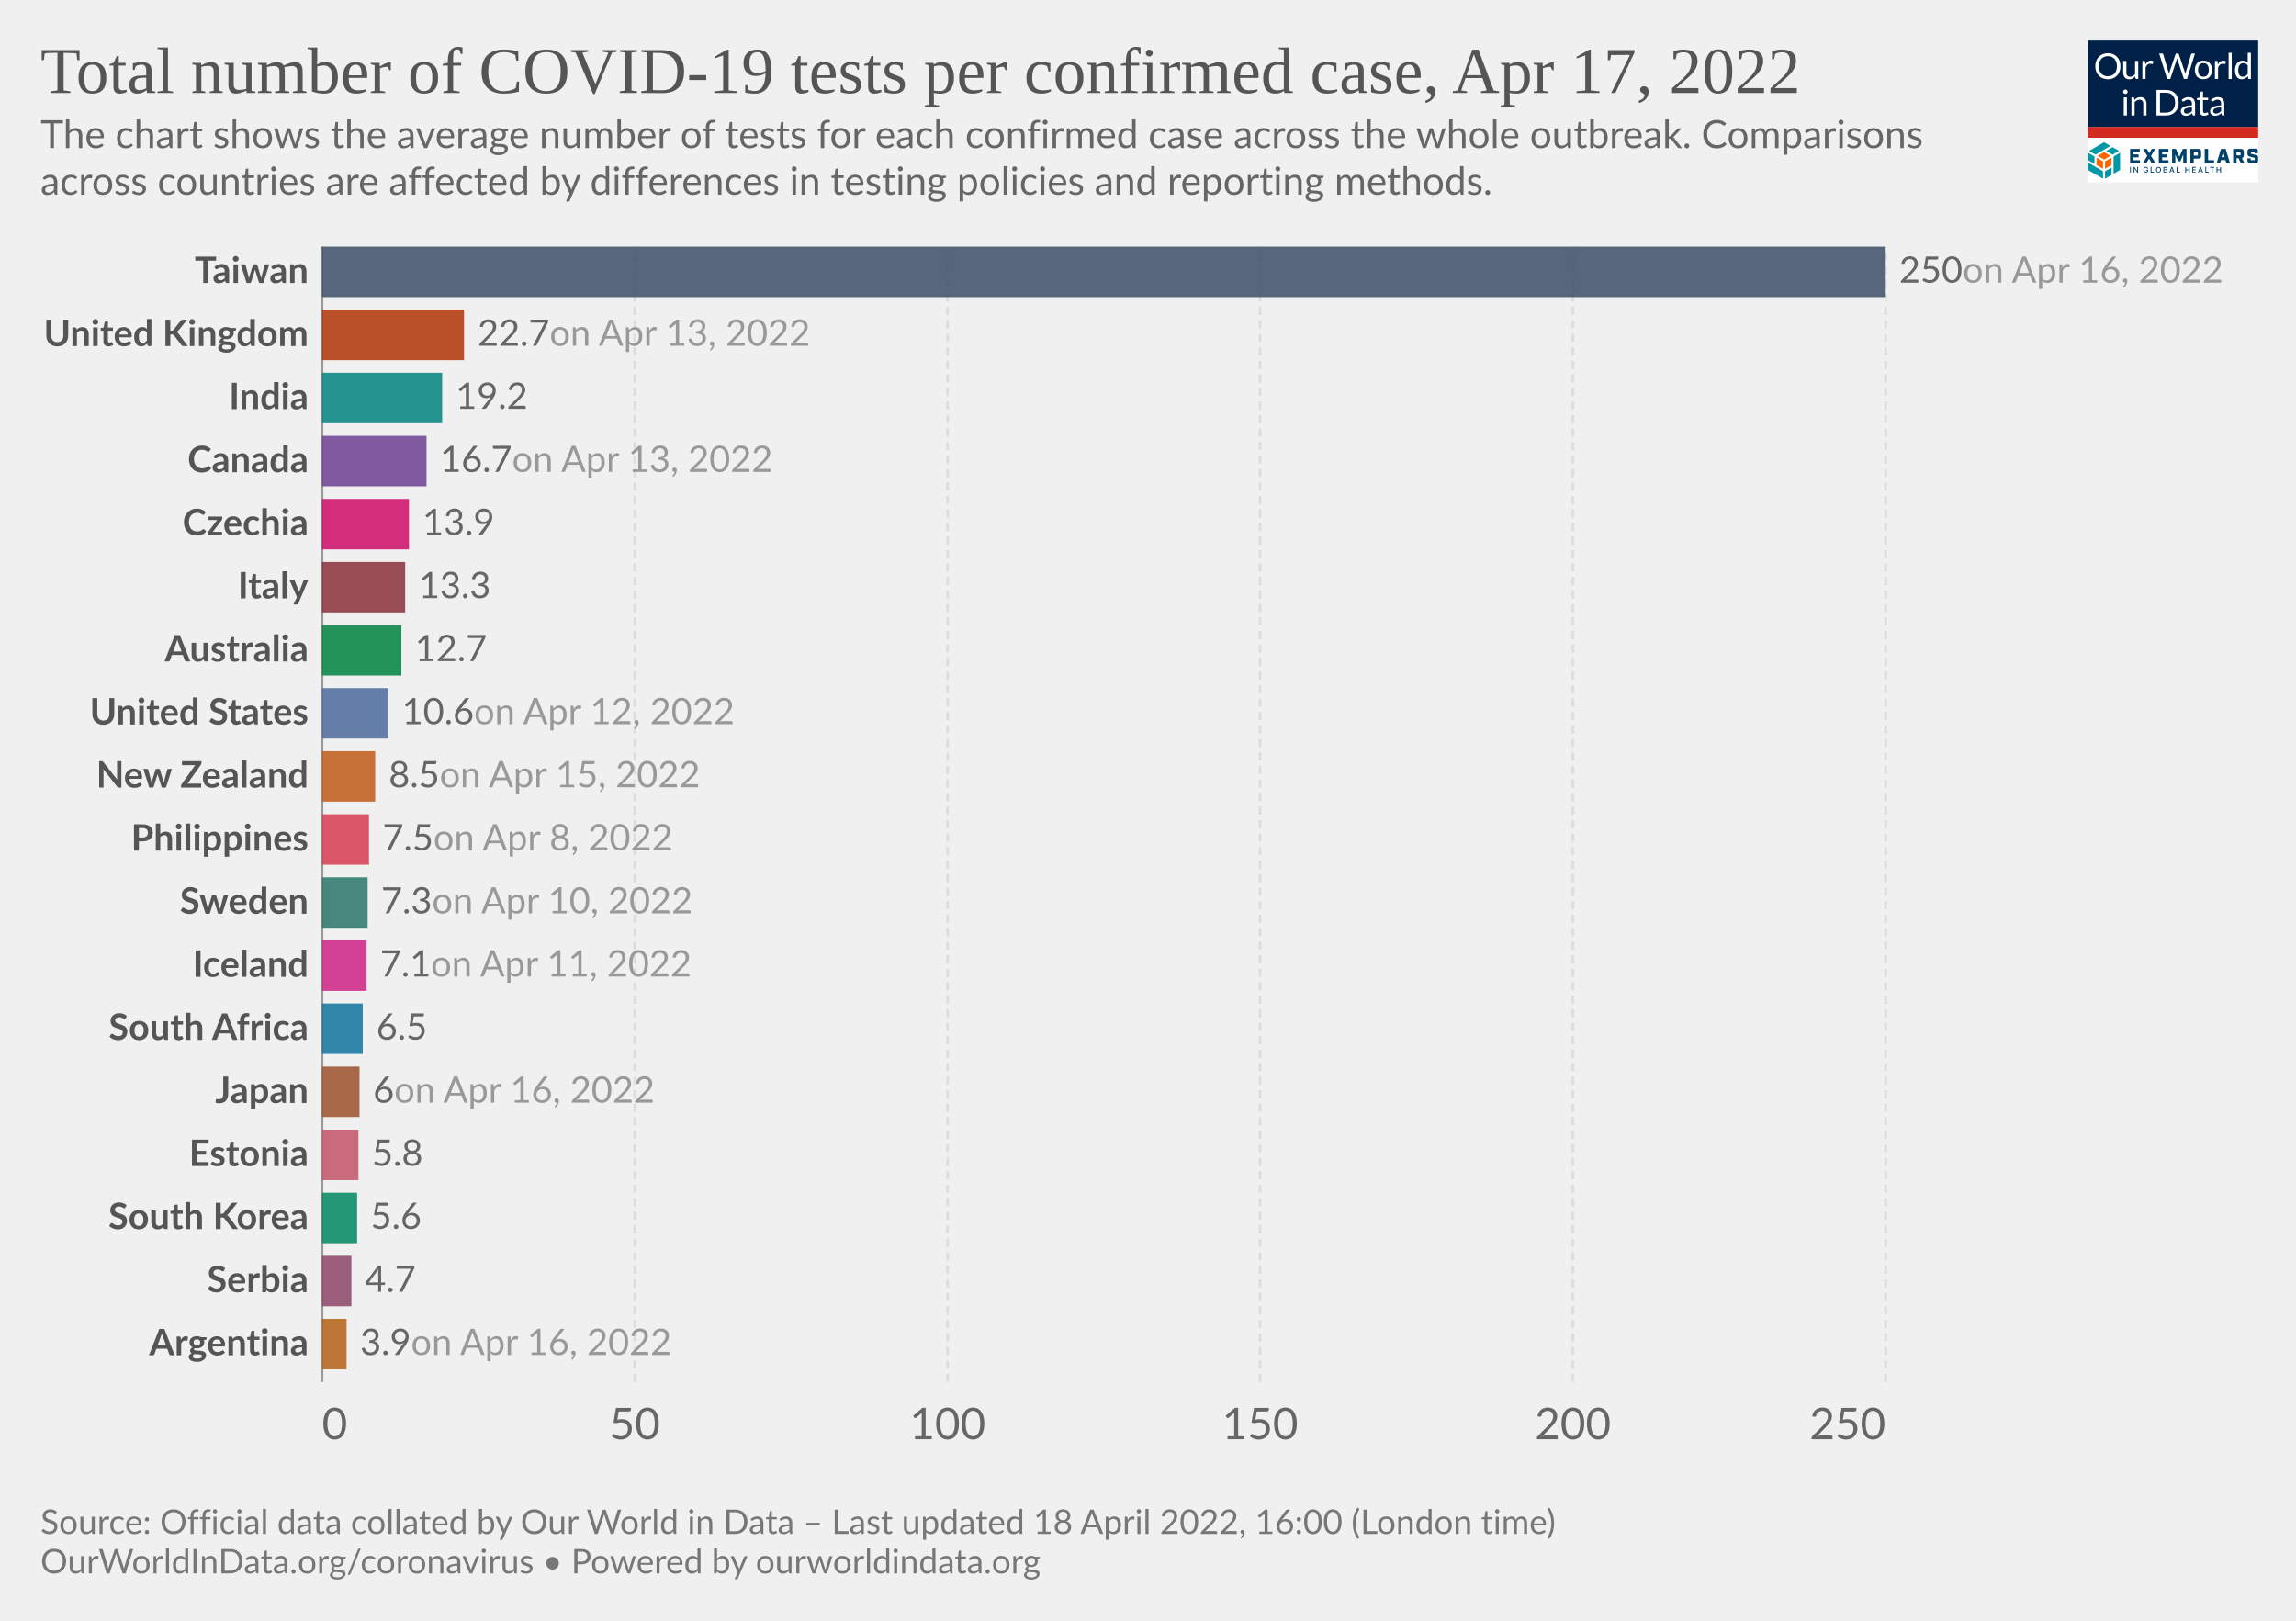
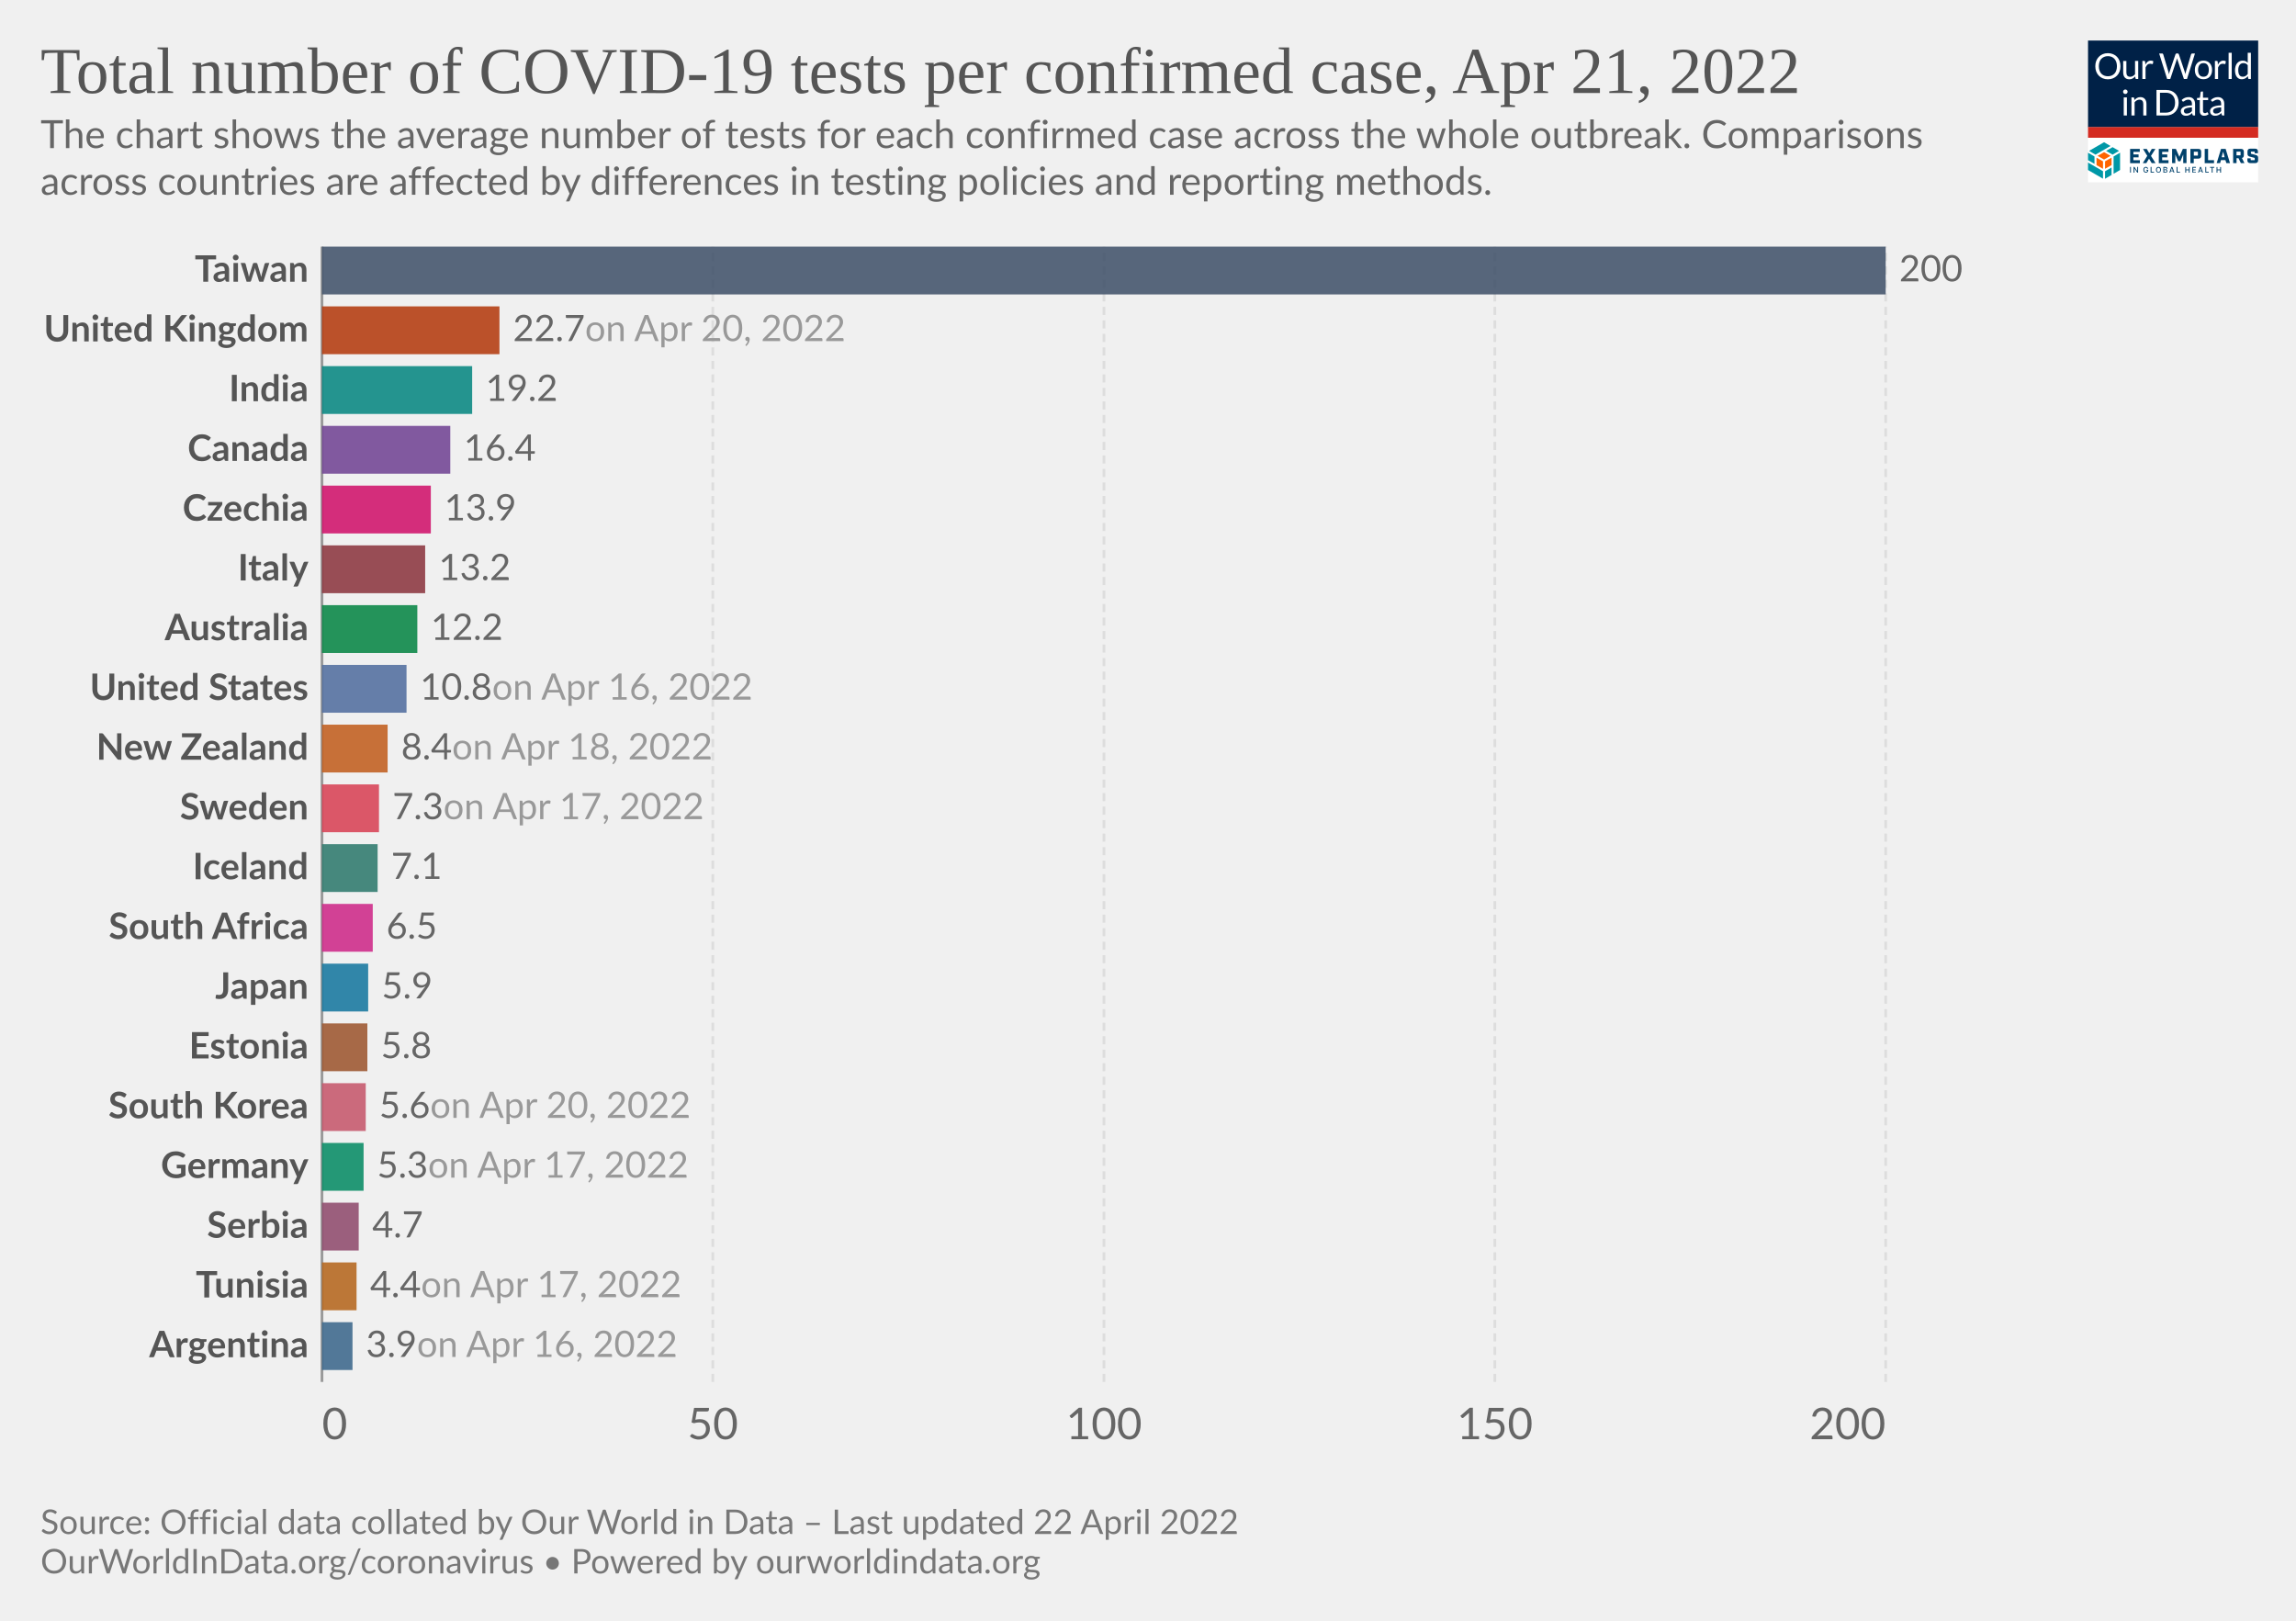
<svg xmlns="http://www.w3.org/2000/svg" version="1.1" style="font-family:Lato,'Helvetica Neue',Helvetica,Arial,sans-serif;font-size:18px;background-color:#fff;text-rendering:geometricPrecision;-webkit-font-smoothing:antialiased" width="850" height="600" viewBox="0 0 850 600">
  <g class="HeaderView">
    <g transform="matrix(.15 0 0 .15 773 15)">
      <svg className="gvLogo" width="420" height="350" viewBox="0 0 420 350" fill="none">
        <g clip-path="url(#a)">
          <path fill="#fff" d="M0 0h420v350H0z" />
          <path d="M0 0h420v214H0V0z" fill="#002147" />
          <path d="M80.1 63.5c0 4.7-.7 9-2.2 13a28.5 28.5 0 0 1-16.2 16.8c-3.8 1.6-8 2.4-12.7 2.4-4.6 0-8.8-.8-12.6-2.4a28.6 28.6 0 0 1-16.2-16.8c-1.5-4-2.2-8.3-2.2-13 0-4.7.7-9 2.2-13a29.7 29.7 0 0 1 16.2-16.9c3.8-1.6 8-2.4 12.6-2.4 4.7 0 8.9.8 12.7 2.4a28.2 28.2 0 0 1 16.2 17c1.5 3.8 2.2 8.2 2.2 12.9zm-8.7 0a32 32 0 0 0-1.6-10.4c-1-3.1-2.6-5.7-4.5-7.8-2-2.2-4.3-3.8-7-5a23.9 23.9 0 0 0-9.3-1.7c-3.4 0-6.4.6-9.2 1.8A19.8 19.8 0 0 0 28.3 53a32 32 0 0 0-1.6 10.4c0 3.9.5 7.3 1.6 10.4 1 3 2.5 5.7 4.4 7.8a20 20 0 0 0 7.1 4.9c2.8 1.1 5.8 1.7 9.2 1.7 3.4 0 6.5-.6 9.3-1.7a19.6 19.6 0 0 0 11.5-12.7c1-3 1.6-6.5 1.6-10.4zm23.3-13v28.4c0 3.3.8 6 2.3 7.8 1.6 1.8 4 2.8 7 2.8 2.3 0 4.5-.6 6.5-1.7 2-1 4-2.6 5.6-4.5V50.4h7.8V95h-4.6c-1.1 0-1.8-.5-2.1-1.6l-.7-4.8c-1.9 2.1-4 3.8-6.5 5.2-2.4 1.3-5.1 1.9-8.2 1.9-2.5 0-4.6-.4-6.5-1.2a13 13 0 0 1-4.7-3.4 14.7 14.7 0 0 1-2.8-5.3c-.6-2.1-1-4.4-1-7V50.5h7.9zM134.2 95V50.4h4.5c.8 0 1.4.2 1.7.5.3.3.6.9.7 1.7l.5 7c1.5-3.2 3.4-5.6 5.6-7.3 2.3-1.8 5-2.7 8-2.7a11.8 11.8 0 0 1 6 1.6l-1 5.9c-.1.7-.6 1-1.3 1-.4 0-1 0-1.9-.3-.8-.3-2-.5-3.6-.5-2.7 0-5 .8-6.8 2.4a18 18 0 0 0-4.6 7V95h-7.8zm41.4-63h7a3 3 0 0 1 2 .5c.5.4.8.9 1 1.5l13 43.8.6 2.5.6 3a162.5 162.5 0 0 1 1.3-5.5L215.9 34c.2-.5.5-1 1-1.4.6-.4 1.2-.7 2-.7h2.4c.8 0 1.4.2 1.8.6.5.4.9.9 1.1 1.5l14.7 43.8c.6 1.5 1 3.3 1.5 5.2a183 183 0 0 0 1-5.2l13-43.8a3 3 0 0 1 2.9-2h6.7l-19.7 63h-7.6l-16-48-.9-3.3a126.5 126.5 0 0 1-.8 3.2L203 95h-7.7l-19.7-63zM285 49.6c3.2 0 6.1.6 8.8 1.7 2.6 1 4.8 2.6 6.6 4.6a20 20 0 0 1 4.3 7.2c1 2.8 1.5 6 1.5 9.5s-.5 6.7-1.5 9.5a20 20 0 0 1-4.3 7.2c-1.8 2-4 3.5-6.6 4.6-2.7 1-5.6 1.6-8.8 1.6-3.3 0-6.3-.5-8.9-1.6a18.9 18.9 0 0 1-11-11.8c-1-2.8-1.4-6-1.4-9.5s.5-6.7 1.4-9.5c1-2.8 2.5-5.2 4.3-7.2 1.9-2 4.1-3.6 6.7-4.6a23 23 0 0 1 8.9-1.7zm0 39.8c4.3 0 7.6-1.5 9.8-4.4 2.2-3 3.3-7 3.3-12.4 0-5.3-1.1-9.4-3.3-12.4-2.2-3-5.4-4.4-9.8-4.4-2.3 0-4.2.4-5.9 1.1a11 11 0 0 0-4 3.3c-1.2 1.5-2 3.2-2.6 5.4a28.9 28.9 0 0 0 0 14.2c.6 2 1.4 3.8 2.5 5.2 1.1 1.4 2.5 2.5 4.1 3.3 1.7.7 3.6 1.1 5.9 1.1zm28.2 5.5V50.4h4.5c.8 0 1.4.2 1.7.5.3.3.6.9.7 1.7l.5 7c1.5-3.2 3.4-5.6 5.6-7.3 2.3-1.8 5-2.7 8-2.7a11.8 11.8 0 0 1 6 1.6l-1 5.9c-.1.7-.6 1-1.3 1-.4 0-1 0-1.9-.3-.8-.3-2-.5-3.6-.5-2.7 0-5 .8-6.8 2.4a18 18 0 0 0-4.6 7V95h-7.8zm41.5-64.8V95H347V30.2h7.8zM397.4 95c-1.1 0-1.8-.5-2.1-1.6l-.7-5.4c-2 2.3-4.1 4.1-6.6 5.5-2.4 1.4-5.2 2.1-8.4 2.1-2.6 0-4.9-.5-7-1.4-2-1-3.8-2.5-5.3-4.4-1.4-1.9-2.6-4.3-3.4-7.1a36.7 36.7 0 0 1 .2-19c.8-2.8 2.1-5.3 3.7-7.4a17.8 17.8 0 0 1 14.2-6.7 16 16 0 0 1 12.2 5.3V30.2h7.8V95h-4.6zm-15.2-5.7c2.5 0 4.8-.6 6.7-1.8 2-1.2 3.7-2.8 5.3-5V61a12.2 12.2 0 0 0-10.4-5.2c-4.2 0-7.4 1.4-9.6 4.4-2.2 3-3.4 7.2-3.4 12.7 0 2.9.3 5.4.8 7.4.5 2.1 1.2 3.8 2.2 5.2 1 1.3 2.1 2.2 3.5 2.9 1.5.6 3 .9 4.9.9zM96 140.4V185h-7.8v-44.6H96zm1.8-14a5 5 0 0 1-.5 2.2 6 6 0 0 1-3 3 5.4 5.4 0 0 1-4.3 0l-1.8-1.2-1.2-1.8a5.3 5.3 0 0 1 0-4.3 6 6 0 0 1 3-3 5.4 5.4 0 0 1 4.3 0c.7.2 1.3.6 1.8 1.2.5.5.9 1 1.2 1.8.3.7.5 1.4.5 2.1zm9.4 58.6v-44.6h4.6c1.2 0 1.9.6 2.2 1.7l.6 4.8c2-2.1 4-3.9 6.4-5.2a17 17 0 0 1 8.4-2c2.4 0 4.5.4 6.4 1.3 1.9.7 3.4 1.9 4.6 3.4 1.3 1.5 2.3 3.2 2.9 5.3.6 2 1 4.4 1 7V185h-7.9v-28.4c0-3.4-.7-6-2.3-7.8-1.5-1.9-3.9-2.8-7-2.8-2.3 0-4.5.5-6.5 1.6-2 1.2-3.9 2.7-5.6 4.6V185h-7.8zm116.5-31.5c0 4.7-.8 9-2.3 12.9a28.6 28.6 0 0 1-16.1 16.4c-3.8 1.5-8 2.2-12.7 2.2H169v-63h23.6c4.7 0 8.9.7 12.7 2.2a27.7 27.7 0 0 1 16.1 16.4c1.5 3.9 2.3 8.2 2.3 12.9zm-8.8 0c0-3.9-.5-7.3-1.5-10.4-1.1-3-2.6-5.6-4.5-7.7-2-2.1-4.3-3.8-7-4.9a24.3 24.3 0 0 0-9.3-1.6h-15V178h15c3.4 0 6.5-.6 9.2-1.7a19.4 19.4 0 0 0 11.6-12.5c1-3 1.5-6.5 1.5-10.4zm49.3 31.5h-3.5c-.8 0-1.4-.1-1.9-.4-.4-.2-.7-.7-.9-1.4l-.9-4.2-3.4 2.9a19 19 0 0 1-12.1 3.8c-1.7 0-3.4-.2-4.9-.7a10.6 10.6 0 0 1-6.6-5.9c-.6-1.4-1-3.2-1-5.2 0-1.8.5-3.5 1.5-5 1-1.7 2.5-3.2 4.7-4.4 2.1-1.3 5-2.3 8.5-3.1 3.5-.8 7.7-1.3 12.8-1.4v-3.5c0-3.5-.8-6-2.3-7.8-1.4-1.8-3.6-2.7-6.5-2.7-2 0-3.6.2-4.9.7-1.3.5-2.4 1-3.4 1.6L237 150c-.7.4-1.4.7-2 .7-.6 0-1-.2-1.5-.4l-.9-1-1.4-2.6a24.6 24.6 0 0 1 17.4-7c2.5 0 4.7.3 6.7 1.2a13.6 13.6 0 0 1 7.9 8.7c.6 2.1 1 4.4 1 6.9V185zm-20.4-4.8c1.4 0 2.7-.1 3.8-.4a16 16 0 0 0 6.1-3 24 24 0 0 0 2.8-2.6V165c-3.6.2-6.7.4-9.2 1-2.6.4-4.6 1-6.2 1.7a8.8 8.8 0 0 0-3.5 2.6c-.7 1-1 2-1 3.3 0 1.2.2 2.2.6 3a6 6 0 0 0 1.5 2.2c.6.5 1.4.9 2.3 1.2.9.2 1.8.3 2.8.3zm43.1 5.5c-3.5 0-6.2-1-8.1-3-2-2-2.9-4.7-2.9-8.4V147h-5.3c-.5 0-.9-.1-1.2-.4-.3-.3-.5-.7-.5-1.3V142l7.3-.9 1.8-13.8c0-.4.3-.7.6-1 .3-.3.7-.4 1.2-.4h4v15.3h12.7v5.7h-12.7v26.7c0 2 .4 3.3 1.3 4.2 1 1 2.1 1.4 3.6 1.4a6.4 6.4 0 0 0 3.7-1l1-.8.9-.3c.4 0 .8.2 1 .7l2.4 3.8c-1.4 1.2-3 2.2-4.9 3-2 .7-3.9 1-5.9 1zm49.4-.7h-3.5c-.7 0-1.3-.1-1.8-.4-.5-.2-.8-.7-1-1.4l-.8-4.2-3.4 2.9c-1.2.8-2.3 1.5-3.6 2a19 19 0 0 1-8.5 1.8c-1.8 0-3.4-.2-5-.7a10.6 10.6 0 0 1-6.6-5.9c-.6-1.4-.9-3.2-.9-5.2 0-1.8.5-3.5 1.5-5 1-1.7 2.5-3.2 4.6-4.4 2.2-1.3 5-2.3 8.5-3.1 3.5-.8 7.8-1.3 12.8-1.4v-3.5c0-3.5-.7-6-2.2-7.8-1.5-1.8-3.7-2.7-6.6-2.7-1.9 0-3.5.2-4.8.7-1.3.5-2.4 1-3.4 1.6L309 150c-.6.4-1.3.7-2 .7-.5 0-1-.2-1.4-.4l-1-1-1.3-2.6a24.6 24.6 0 0 1 17.4-7c2.5 0 4.7.3 6.6 1.2a13.6 13.6 0 0 1 8 8.7c.6 2.1 1 4.4 1 6.9V185zm-20.3-4.8c1.4 0 2.6-.1 3.8-.4a16 16 0 0 0 6-3 24 24 0 0 0 2.8-2.6V165c-3.6.2-6.7.4-9.2 1-2.5.4-4.6 1-6.1 1.7a8.8 8.8 0 0 0-3.5 2.6c-.7 1-1 2-1 3.3 0 1.2.1 2.2.5 3a6 6 0 0 0 1.5 2.2c.7.5 1.4.9 2.3 1.2 1 .2 1.9.3 2.9.3z" fill="#fff" />
          <path fill="#D42B21" d="M0 213.6h420V240H0z" />
          <path d="m55.6 284.6-16-9.1-16 9.1 16 9.2 16-9.2zM37 316.7v-18.5l-16-9.1v18.5l16 9zm21.1-9.1V289l-16 9.1-.1 18.5 16.1-9.1z" fill="#FF6400" />
          <path d="M79.1 319.6v-42.8l-16 9.4v42.7l16-9.3zm-21 12.3v-18.5L42 322.7v18.5l16.1-9.3zM37 341v-18.5L0 301.1v18.5L37 341zm-21-36.6v-18.2l-16-9.4v18.5l16 9.1zm44.6-22.7 16-9.3-16-9.2-15.9 9.2 16 9.3zm-21-30.7-37 21.4 15.9 9.3 37-21.4-15.9-9.3z" fill="#0098A7" />
          <path d="M103.8 267.5h24v7.2h-15.7v6.4h12.7v7.2H112v7.2h16v7.2h-24.1v-35.2zm42.5 17.1-10.6-17h9.3l6.2 10.6 6.2-10.7h9l-11 17.3 11.2 17.7h-9.4l-6.6-10.9-6.6 10.9h-8.7l11-17.9zm28.2-17.1h24.1v7.2H183v6.4h12.6v7.2H183v7.2h15.7v7.2h-24v-35.2zm33.1 0h9.3l8.6 19.5 8.5-19.5h9.1v35H235v-21.2l-7 16.7h-5.5l-7-16.7v21.2h-8v-35zm45.3 0h19.4c4.7 0 7 2.2 7 7v10c0 4.6-2.3 7-7 7H261v11.2h-8.3v-35.2h.2zm17.3 16.5c.7 0 1-.2 1-1v-7.5c0-.8-.3-1-1-1h-9v9.5h9zm17.8-16.5h8.4v27.8H311v7.4h-23v-35.2zm51.1 27.6h-11l-2 7.4h-8.5l10.7-35h11.4l10.7 35h-9l-2.3-7.4zm-1.9-7-3.7-13.8-3.7 13.8h7.4zm48.8 14.4h-8.8l-5.8-12h-4.8v12h-8.4v-35h19.4c4.7 0 7 2.2 7 7v8.8c0 3.8-1.5 6-4.8 6.6l6.2 12.6zm-10.5-19c.8 0 1-.2 1-1v-7.2c0-.8-.2-1-1-1h-9v9h9v.2zm17.9 12v-4.7h8.1v3.5c0 .8.2 1 1 1h8c.8 0 1-.2 1-1v-3.7c0-.7-.4-1-1.4-1.3l-9.3-2.3c-4.7-1.2-7.2-2.6-7.2-7.2v-5.9c0-4.6 2.3-7 7-7h11.8c4.7 0 7 2.2 7 7v4.3h-8.1v-3.1c0-.8-.2-1-1-1H403c-.8 0-1 .2-1 1v3.3c0 .8.4 1 1.4 1.4l9.3 2.3c4.7 1.2 7.2 2.5 7.2 7.2v6.2c0 4.7-2.3 7-7 7h-12.4c-4.9 0-7.2-2.3-7.2-7zM106 326h-2.2v-14h2.1v14zm17.6 0h-2.1l-6.6-10h-.2v10h-2.2v-14h2.2l6.6 10.3h.2V312h2.1v14zm24.9-5.2c0 3.3-2.5 5.4-5.6 5.4-3.7 0-6.3-2.7-6.3-7.2 0-4.4 2.6-7.2 6-7.2 2.8 0 5 1.6 5.7 4.5l-2.1.2c-.6-1.8-2-2.7-3.5-2.7-2.2 0-4 1.7-4 5.2s1.8 5.3 4.2 5.3c2 0 3.6-1.4 3.6-3.5h-3V319h5.2v1.8h-.2zm14.4 5.2h-8.4v-14h2.2v12h6.2v2zm11.1.2c-3.6 0-6.3-2.7-6.3-7.2 0-4.4 2.6-7.2 6.2-7.2 3.5 0 6.3 2.8 6.3 7.2-.2 4.5-2.8 7.2-6.3 7.2zm0-12.2c-2.4 0-4.1 1.7-4.1 5.2s1.7 5.3 4 5.3c2.4 0 4.1-1.8 4.1-5.3s-2-5.2-4-5.2zm12 12v-14h5c3.2 0 4.5 1.6 4.5 3.7 0 1.8-1 2.5-2.3 3v.1c1.3.2 2.7 1.4 2.7 3.5 0 2.2-1.5 3.7-4.7 3.7H186zm2.1-7.8h2.8c1.5 0 2.5-.7 2.5-2s-.8-2-2.5-2H188v4zm3.1 1.6h-3v4.5h3c2 0 2.8-.8 2.8-2 0-1.3-1-2.5-2.8-2.5zm9.6 6.2 5-14h2.4l5 14H211l-1.2-3.3h-5.6L203 326h-2.1zm4-5h4.3l-2.1-6h-.2l-2 6zm22.2 5h-8.4v-14h2.2v12h6.2v2zm15.2-7.8h6.6v-6h2.1v14h-2.1v-6h-6.6v6H240v-14h2.2v6zm24.1 7.8h-8.8v-14h8.8v2h-6.6v4.2h5.8v2h-5.8v4.3h6.6v1.5zm5.2 0 5-14h2.4l5 14h-2.3l-1.1-3.3h-5.7l-1.1 3.3h-2.2zm4.1-5h4.3l-2.2-6h-.2l-1.9 6zm22.4 5h-8.4v-14h2.1v12h6.2v2zm13.7-12h-4.2v12h-2.2v-12h-4.2v-2h10.6v2zm7.8 4.2h6.6v-6h2.2v14H326v-6h-6.6v6h-2.1v-14h2.1v6z" fill="#00416B" />
        </g>
        <defs>
          <clipPath id="a">
            <path fill="#fff" d="M0 0h420v350H0z" />
          </clipPath>
        </defs>
      </svg>
    </g>
    <a href="https://ourworldindata.org/grapher/covid-tests-per-case-exemplars" style="font-family:&quot;Playfair Display&quot;,Georgia,&quot;Times New Roman&quot;,serif" target="_blank" rel="noopener">
      <text font-size="24.3" x="15" y="34.4" fill="#555">
-         <tspan x="15" y="34.44">Total number of COVID-19 tests per confirmed case, Apr 17, 2022</tspan>
+         <tspan x="15" y="34.44">Total number of COVID-19 tests per confirmed case, Apr 21, 2022</tspan>
      </text>
    </a>
    <text font-size="14.4" x="15" y="54.8" fill="#666">
      <tspan x="15" y="54.82">The chart shows the average number of tests for each confirmed case across the whole outbreak. Comparisons</tspan>
      <tspan x="15" y="72.1">across countries are affected by differences in testing policies and reporting methods.</tspan>
    </text>
  </g>
  <g class="DiscreteBarChart">
    <g class="HorizontalAxis" fill="#666" font-size="16.2">
      <text x="119.22" y="532.8" text-anchor="start">0</text>
-       <text x="235" y="532.8" text-anchor="middle">50</text>
-       <text x="350.8" y="532.8" text-anchor="middle">100</text>
-       <text x="466.5" y="532.8" text-anchor="middle">150</text>
-       <text x="582.3" y="532.8" text-anchor="middle">200</text>
-       <text x="698.1" y="532.8" text-anchor="end">250</text>
+       <text x="263.9" y="532.8" text-anchor="middle">50</text>
+       <text x="408.7" y="532.8" text-anchor="middle">100</text>
+       <text x="553.4" y="532.8" text-anchor="middle">150</text>
+       <text x="698.1" y="532.8" text-anchor="end">200</text>
    </g>
    <g class="AxisGridLines verticalLines">
      <path stroke="#999" d="M119.2 511.6V91.3" />
-       <path stroke="#ddd" stroke-dasharray="3,2" d="M235 511.6V91.3M350.8 511.6V91.3M466.5 511.6V91.3M582.3 511.6V91.3M698.1 511.6V91.3" />
+       <path stroke="#ddd" stroke-dasharray="3,2" d="M263.9 511.6V91.3M408.7 511.6V91.3M553.4 511.6V91.3M698.1 511.6V91.3" />
    </g>
    <g class="bar">
-       <text x="0" y="0" transform="translate(114.2 100.64)" fill="#555" dominant-baseline="middle" text-anchor="end" font-size="13.5" font-weight="700">Taiwan</text>
-       <path transform="translate(119.2 91.3)" fill="#3C4E66" opacity=".85" style="transition:height 200ms ease" d="M0 0h578.9v18.68H0z" />
-       <text x="0" y="0" transform="translate(703.1 100.64)" fill="#666" dominant-baseline="middle" text-anchor="start" font-size="13.5" font-weight="400">250<tspan fill="#999"> on Apr 16, 2022</tspan>
+       <text x="0" y="0" transform="translate(114.2 100.15)" fill="#555" dominant-baseline="middle" text-anchor="end" font-size="13.5" font-weight="700">Taiwan</text>
+       <path transform="translate(119.2 91.3)" fill="#3C4E66" opacity=".85" style="transition:height 200ms ease" d="M0 0h578.9v17.7H0z" />
+       <text x="0" y="0" transform="translate(703.1 100.15)" fill="#666" dominant-baseline="middle" text-anchor="start" font-size="13.5" font-weight="400">200</text>
+     </g>
+     <g class="bar">
+       <text x="0" y="0" transform="translate(114.2 122.27)" fill="#555" dominant-baseline="middle" text-anchor="end" font-size="13.5" font-weight="700">United Kingdom</text>
+       <path transform="translate(119.2 113.42)" fill="#B13507" opacity=".85" style="transition:height 200ms ease" d="M0 0h65.7v17.7H0z" />
+       <text x="0" y="0" transform="translate(189.9 122.27)" fill="#666" dominant-baseline="middle" text-anchor="start" font-size="13.5" font-weight="400">22.7<tspan fill="#999"> on Apr 20, 2022</tspan>
      </text>
    </g>
    <g class="bar">
-       <text x="0" y="0" transform="translate(114.2 123.99)" fill="#555" dominant-baseline="middle" text-anchor="end" font-size="13.5" font-weight="700">United Kingdom</text>
-       <path transform="translate(119.2 114.65)" fill="#B13507" opacity=".85" style="transition:height 200ms ease" d="M0 0h52.6v18.68H0z" />
-       <text x="0" y="0" transform="translate(176.8 123.99)" fill="#666" dominant-baseline="middle" text-anchor="start" font-size="13.5" font-weight="400">22.7<tspan fill="#999"> on Apr 13, 2022</tspan>
+       <text x="0" y="0" transform="translate(114.2 144.4)" fill="#555" dominant-baseline="middle" text-anchor="end" font-size="13.5" font-weight="700">India</text>
+       <path transform="translate(119.2 135.54)" fill="#00847E" opacity=".85" style="transition:height 200ms ease" d="M0 0h55.6v17.7H0z" />
+       <text x="0" y="0" transform="translate(179.8 144.4)" fill="#666" dominant-baseline="middle" text-anchor="start" font-size="13.5" font-weight="400">19.2</text>
+     </g>
+     <g class="bar">
+       <text x="0" y="0" transform="translate(114.2 166.51)" fill="#555" dominant-baseline="middle" text-anchor="end" font-size="13.5" font-weight="700">Canada</text>
+       <path transform="translate(119.2 157.66)" fill="#6D3E91" opacity=".85" style="transition:height 200ms ease" d="M0 0h47.5v17.7H0z" />
+       <text x="0" y="0" transform="translate(171.7 166.51)" fill="#666" dominant-baseline="middle" text-anchor="start" font-size="13.5" font-weight="400">16.4</text>
+     </g>
+     <g class="bar">
+       <text x="0" y="0" transform="translate(114.2 188.63)" fill="#555" dominant-baseline="middle" text-anchor="end" font-size="13.5" font-weight="700">Czechia</text>
+       <path transform="translate(119.2 179.78)" fill="#CF0A66" opacity=".85" style="transition:height 200ms ease" d="M0 0h40.3v17.7H0z" />
+       <text x="0" y="0" transform="translate(164.5 188.63)" fill="#666" dominant-baseline="middle" text-anchor="start" font-size="13.5" font-weight="400">13.9</text>
+     </g>
+     <g class="bar">
+       <text x="0" y="0" transform="translate(114.2 210.75)" fill="#555" dominant-baseline="middle" text-anchor="end" font-size="13.5" font-weight="700">Italy</text>
+       <path transform="translate(119.2 201.9)" fill="#883039" opacity=".85" style="transition:height 200ms ease" d="M0 0h38.2v17.7H0z" />
+       <text x="0" y="0" transform="translate(162.4 210.75)" fill="#666" dominant-baseline="middle" text-anchor="start" font-size="13.5" font-weight="400">13.2</text>
+     </g>
+     <g class="bar">
+       <text x="0" y="0" transform="translate(114.2 232.87)" fill="#555" dominant-baseline="middle" text-anchor="end" font-size="13.5" font-weight="700">Australia</text>
+       <path transform="translate(119.2 224.03)" fill="#00823F" opacity=".85" style="transition:height 200ms ease" d="M0 0h35.3v17.7H0z" />
+       <text x="0" y="0" transform="translate(159.5 232.87)" fill="#666" dominant-baseline="middle" text-anchor="start" font-size="13.5" font-weight="400">12.2</text>
+     </g>
+     <g class="bar">
+       <text x="0" y="0" transform="translate(114.2 255)" fill="#555" dominant-baseline="middle" text-anchor="end" font-size="13.5" font-weight="700">United States</text>
+       <path transform="translate(119.2 246.15)" fill="#4C6A9C" opacity=".85" style="transition:height 200ms ease" d="M0 0h31.3v17.7H0z" />
+       <text x="0" y="0" transform="translate(155.5 255)" fill="#666" dominant-baseline="middle" text-anchor="start" font-size="13.5" font-weight="400">10.8<tspan fill="#999"> on Apr 16, 2022</tspan>
      </text>
    </g>
    <g class="bar">
-       <text x="0" y="0" transform="translate(114.2 147.34)" fill="#555" dominant-baseline="middle" text-anchor="end" font-size="13.5" font-weight="700">India</text>
-       <path transform="translate(119.2 138)" fill="#00847E" opacity=".85" style="transition:height 200ms ease" d="M0 0h44.5v18.68H0z" />
-       <text x="0" y="0" transform="translate(168.7 147.34)" fill="#666" dominant-baseline="middle" text-anchor="start" font-size="13.5" font-weight="400">19.2</text>
-     </g>
-     <g class="bar">
-       <text x="0" y="0" transform="translate(114.2 170.69)" fill="#555" dominant-baseline="middle" text-anchor="end" font-size="13.5" font-weight="700">Canada</text>
-       <path transform="translate(119.2 161.35)" fill="#6D3E91" opacity=".85" style="transition:height 200ms ease" d="M0 0h38.7v18.68H0z" />
-       <text x="0" y="0" transform="translate(162.9 170.69)" fill="#666" dominant-baseline="middle" text-anchor="start" font-size="13.5" font-weight="400">16.7<tspan fill="#999"> on Apr 13, 2022</tspan>
+       <text x="0" y="0" transform="translate(114.2 277.12)" fill="#555" dominant-baseline="middle" text-anchor="end" font-size="13.5" font-weight="700">New Zealand</text>
+       <path transform="translate(119.2 268.27)" fill="#C05917" opacity=".85" style="transition:height 200ms ease" d="M0 0h24.3v17.7H0z" />
+       <text x="0" y="0" transform="translate(148.5 277.12)" fill="#666" dominant-baseline="middle" text-anchor="start" font-size="13.5" font-weight="400">8.4<tspan fill="#999"> on Apr 18, 2022</tspan>
      </text>
    </g>
    <g class="bar">
-       <text x="0" y="0" transform="translate(114.2 194.04)" fill="#555" dominant-baseline="middle" text-anchor="end" font-size="13.5" font-weight="700">Czechia</text>
-       <path transform="translate(119.2 184.7)" fill="#CF0A66" opacity=".85" style="transition:height 200ms ease" d="M0 0h32.2v18.68H0z" />
-       <text x="0" y="0" transform="translate(156.4 194.04)" fill="#666" dominant-baseline="middle" text-anchor="start" font-size="13.5" font-weight="400">13.9</text>
-     </g>
-     <g class="bar">
-       <text x="0" y="0" transform="translate(114.2 217.39)" fill="#555" dominant-baseline="middle" text-anchor="end" font-size="13.5" font-weight="700">Italy</text>
-       <path transform="translate(119.2 208.05)" fill="#883039" opacity=".85" style="transition:height 200ms ease" d="M0 0h30.8v18.68H0z" />
-       <text x="0" y="0" transform="translate(155 217.39)" fill="#666" dominant-baseline="middle" text-anchor="start" font-size="13.5" font-weight="400">13.3</text>
-     </g>
-     <g class="bar">
-       <text x="0" y="0" transform="translate(114.2 240.74)" fill="#555" dominant-baseline="middle" text-anchor="end" font-size="13.5" font-weight="700">Australia</text>
-       <path transform="translate(119.2 231.4)" fill="#00823F" opacity=".85" style="transition:height 200ms ease" d="M0 0h29.4v18.68H0z" />
-       <text x="0" y="0" transform="translate(153.6 240.74)" fill="#666" dominant-baseline="middle" text-anchor="start" font-size="13.5" font-weight="400">12.7</text>
-     </g>
-     <g class="bar">
-       <text x="0" y="0" transform="translate(114.2 264.09)" fill="#555" dominant-baseline="middle" text-anchor="end" font-size="13.5" font-weight="700">United States</text>
-       <path transform="translate(119.2 254.75)" fill="#4C6A9C" opacity=".85" style="transition:height 200ms ease" d="M0 0h24.6v18.68H0z" />
-       <text x="0" y="0" transform="translate(148.8 264.09)" fill="#666" dominant-baseline="middle" text-anchor="start" font-size="13.5" font-weight="400">10.6<tspan fill="#999"> on Apr 12, 2022</tspan>
+       <text x="0" y="0" transform="translate(114.2 299.24)" fill="#555" dominant-baseline="middle" text-anchor="end" font-size="13.5" font-weight="700">Sweden</text>
+       <path transform="translate(119.2 290.39)" fill="#D73C50" opacity=".85" style="transition:height 200ms ease" d="M0 0h21.1v17.7H0z" />
+       <text x="0" y="0" transform="translate(145.3 299.24)" fill="#666" dominant-baseline="middle" text-anchor="start" font-size="13.5" font-weight="400">7.3<tspan fill="#999"> on Apr 17, 2022</tspan>
      </text>
    </g>
    <g class="bar">
-       <text x="0" y="0" transform="translate(114.2 287.44)" fill="#555" dominant-baseline="middle" text-anchor="end" font-size="13.5" font-weight="700">New Zealand</text>
-       <path transform="translate(119.2 278.1)" fill="#C05917" opacity=".85" style="transition:height 200ms ease" d="M0 0h19.7v18.68H0z" />
-       <text x="0" y="0" transform="translate(143.9 287.44)" fill="#666" dominant-baseline="middle" text-anchor="start" font-size="13.5" font-weight="400">8.5<tspan fill="#999"> on Apr 15, 2022</tspan>
+       <text x="0" y="0" transform="translate(114.2 321.36)" fill="#555" dominant-baseline="middle" text-anchor="end" font-size="13.5" font-weight="700">Iceland</text>
+       <path transform="translate(119.2 312.51)" fill="#287669" opacity=".85" style="transition:height 200ms ease" d="M0 0h20.6v17.7H0z" />
+       <text x="0" y="0" transform="translate(144.8 321.36)" fill="#666" dominant-baseline="middle" text-anchor="start" font-size="13.5" font-weight="400">7.1</text>
+     </g>
+     <g class="bar">
+       <text x="0" y="0" transform="translate(114.2 343.48)" fill="#555" dominant-baseline="middle" text-anchor="end" font-size="13.5" font-weight="700">South Africa</text>
+       <path transform="translate(119.2 334.63)" fill="#CD2285" opacity=".85" style="transition:height 200ms ease" d="M0 0h18.8v17.7H0z" />
+       <text x="0" y="0" transform="translate(143 343.48)" fill="#666" dominant-baseline="middle" text-anchor="start" font-size="13.5" font-weight="400">6.5</text>
+     </g>
+     <g class="bar">
+       <text x="0" y="0" transform="translate(114.2 365.6)" fill="#555" dominant-baseline="middle" text-anchor="end" font-size="13.5" font-weight="700">Japan</text>
+       <path transform="translate(119.2 356.75)" fill="#0F739C" opacity=".85" style="transition:height 200ms ease" d="M0 0h17.1v17.7H0z" />
+       <text x="0" y="0" transform="translate(141.3 365.6)" fill="#666" dominant-baseline="middle" text-anchor="start" font-size="13.5" font-weight="400">5.9</text>
+     </g>
+     <g class="bar">
+       <text x="0" y="0" transform="translate(114.2 387.72)" fill="#555" dominant-baseline="middle" text-anchor="end" font-size="13.5" font-weight="700">Estonia</text>
+       <path transform="translate(119.2 378.87)" fill="#9A5129" opacity=".85" style="transition:height 200ms ease" d="M0 0h16.8v17.7H0z" />
+       <text x="0" y="0" transform="translate(141 387.72)" fill="#666" dominant-baseline="middle" text-anchor="start" font-size="13.5" font-weight="400">5.8</text>
+     </g>
+     <g class="bar">
+       <text x="0" y="0" transform="translate(114.2 409.84)" fill="#555" dominant-baseline="middle" text-anchor="end" font-size="13.5" font-weight="700">South Korea</text>
+       <path transform="translate(119.2 401)" fill="#C45267" opacity=".85" style="transition:height 200ms ease" d="M0 0h16.2v17.7H0z" />
+       <text x="0" y="0" transform="translate(140.4 409.84)" fill="#666" dominant-baseline="middle" text-anchor="start" font-size="13.5" font-weight="400">5.6<tspan fill="#999"> on Apr 20, 2022</tspan>
      </text>
    </g>
    <g class="bar">
-       <text x="0" y="0" transform="translate(114.2 310.79)" fill="#555" dominant-baseline="middle" text-anchor="end" font-size="13.5" font-weight="700">Philippines</text>
-       <path transform="translate(119.2 301.45)" fill="#D73C50" opacity=".85" style="transition:height 200ms ease" d="M0 0h17.4v18.68H0z" />
-       <text x="0" y="0" transform="translate(141.6 310.79)" fill="#666" dominant-baseline="middle" text-anchor="start" font-size="13.5" font-weight="400">7.5<tspan fill="#999"> on Apr 8, 2022</tspan>
+       <text x="0" y="0" transform="translate(114.2 431.96)" fill="#555" dominant-baseline="middle" text-anchor="end" font-size="13.5" font-weight="700">Germany</text>
+       <path transform="translate(119.2 423.12)" fill="#008860" opacity=".85" style="transition:height 200ms ease" d="M0 0h15.4v17.7H0z" />
+       <text x="0" y="0" transform="translate(139.6 431.96)" fill="#666" dominant-baseline="middle" text-anchor="start" font-size="13.5" font-weight="400">5.3<tspan fill="#999"> on Apr 17, 2022</tspan>
      </text>
    </g>
    <g class="bar">
-       <text x="0" y="0" transform="translate(114.2 334.14)" fill="#555" dominant-baseline="middle" text-anchor="end" font-size="13.5" font-weight="700">Sweden</text>
-       <path transform="translate(119.2 324.8)" fill="#287669" opacity=".85" style="transition:height 200ms ease" d="M0 0h16.9v18.68H0z" />
-       <text x="0" y="0" transform="translate(141.1 334.14)" fill="#666" dominant-baseline="middle" text-anchor="start" font-size="13.5" font-weight="400">7.3<tspan fill="#999"> on Apr 10, 2022</tspan>
+       <text x="0" y="0" transform="translate(114.2 454.09)" fill="#555" dominant-baseline="middle" text-anchor="end" font-size="13.5" font-weight="700">Serbia</text>
+       <path transform="translate(119.2 445.24)" fill="#8C4569" opacity=".85" style="transition:height 200ms ease" d="M0 0h13.6v17.7H0z" />
+       <text x="0" y="0" transform="translate(137.8 454.09)" fill="#666" dominant-baseline="middle" text-anchor="start" font-size="13.5" font-weight="400">4.7</text>
+     </g>
+     <g class="bar">
+       <text x="0" y="0" transform="translate(114.2 476.2)" fill="#555" dominant-baseline="middle" text-anchor="end" font-size="13.5" font-weight="700">Tunisia</text>
+       <path transform="translate(119.2 467.36)" fill="#B36216" opacity=".85" style="transition:height 200ms ease" d="M0 0h12.8v17.7H0z" />
+       <text x="0" y="0" transform="translate(137 476.2)" fill="#666" dominant-baseline="middle" text-anchor="start" font-size="13.5" font-weight="400">4.4<tspan fill="#999"> on Apr 17, 2022</tspan>
      </text>
    </g>
    <g class="bar">
-       <text x="0" y="0" transform="translate(114.2 357.49)" fill="#555" dominant-baseline="middle" text-anchor="end" font-size="13.5" font-weight="700">Iceland</text>
-       <path transform="translate(119.2 348.15)" fill="#CD2285" opacity=".85" style="transition:height 200ms ease" d="M0 0h16.5v18.68H0z" />
-       <text x="0" y="0" transform="translate(140.7 357.49)" fill="#666" dominant-baseline="middle" text-anchor="start" font-size="13.5" font-weight="400">7.1<tspan fill="#999"> on Apr 11, 2022</tspan>
-       </text>
-     </g>
-     <g class="bar">
-       <text x="0" y="0" transform="translate(114.2 380.84)" fill="#555" dominant-baseline="middle" text-anchor="end" font-size="13.5" font-weight="700">South Africa</text>
-       <path transform="translate(119.2 371.5)" fill="#0F739C" opacity=".85" style="transition:height 200ms ease" d="M0 0h15.1v18.68H0z" />
-       <text x="0" y="0" transform="translate(139.3 380.84)" fill="#666" dominant-baseline="middle" text-anchor="start" font-size="13.5" font-weight="400">6.5</text>
-     </g>
-     <g class="bar">
-       <text x="0" y="0" transform="translate(114.2 404.19)" fill="#555" dominant-baseline="middle" text-anchor="end" font-size="13.5" font-weight="700">Japan</text>
-       <path transform="translate(119.2 394.85)" fill="#9A5129" opacity=".85" style="transition:height 200ms ease" d="M0 0h13.9v18.68H0z" />
-       <text x="0" y="0" transform="translate(138.1 404.19)" fill="#666" dominant-baseline="middle" text-anchor="start" font-size="13.5" font-weight="400">6<tspan fill="#999"> on Apr 16, 2022</tspan>
-       </text>
-     </g>
-     <g class="bar">
-       <text x="0" y="0" transform="translate(114.2 427.54)" fill="#555" dominant-baseline="middle" text-anchor="end" font-size="13.5" font-weight="700">Estonia</text>
-       <path transform="translate(119.2 418.2)" fill="#C45267" opacity=".85" style="transition:height 200ms ease" d="M0 0h13.5v18.68H0z" />
-       <text x="0" y="0" transform="translate(137.7 427.54)" fill="#666" dominant-baseline="middle" text-anchor="start" font-size="13.5" font-weight="400">5.8</text>
-     </g>
-     <g class="bar">
-       <text x="0" y="0" transform="translate(114.2 450.89)" fill="#555" dominant-baseline="middle" text-anchor="end" font-size="13.5" font-weight="700">South Korea</text>
-       <path transform="translate(119.2 441.55)" fill="#008860" opacity=".85" style="transition:height 200ms ease" d="M0 0h13v18.68H0z" />
-       <text x="0" y="0" transform="translate(137.2 450.89)" fill="#666" dominant-baseline="middle" text-anchor="start" font-size="13.5" font-weight="400">5.6</text>
-     </g>
-     <g class="bar">
-       <text x="0" y="0" transform="translate(114.2 474.24)" fill="#555" dominant-baseline="middle" text-anchor="end" font-size="13.5" font-weight="700">Serbia</text>
-       <path transform="translate(119.2 464.9)" fill="#8C4569" opacity=".85" style="transition:height 200ms ease" d="M0 0h10.9v18.68H0z" />
-       <text x="0" y="0" transform="translate(135.1 474.24)" fill="#666" dominant-baseline="middle" text-anchor="start" font-size="13.5" font-weight="400">4.7</text>
-     </g>
-     <g class="bar">
-       <text x="0" y="0" transform="translate(114.2 497.59)" fill="#555" dominant-baseline="middle" text-anchor="end" font-size="13.5" font-weight="700">Argentina</text>
-       <path transform="translate(119.2 488.25)" fill="#B36216" opacity=".85" style="transition:height 200ms ease" d="M0 0h9.1v18.68H0z" />
-       <text x="0" y="0" transform="translate(133.3 497.59)" fill="#666" dominant-baseline="middle" text-anchor="start" font-size="13.5" font-weight="400">3.9<tspan fill="#999"> on Apr 16, 2022</tspan>
+       <text x="0" y="0" transform="translate(114.2 498.33)" fill="#555" dominant-baseline="middle" text-anchor="end" font-size="13.5" font-weight="700">Argentina</text>
+       <path transform="translate(119.2 489.48)" fill="#366388" opacity=".85" style="transition:height 200ms ease" d="M0 0h11.3v17.7H0z" />
+       <text x="0" y="0" transform="translate(135.5 498.33)" fill="#666" dominant-baseline="middle" text-anchor="start" font-size="13.5" font-weight="400">3.9<tspan fill="#999"> on Apr 16, 2022</tspan>
      </text>
    </g>
  </g>
  <g class="SourcesFooter" style="fill:#777">
    <g style="fill:#777">
      <text font-size="12.6" x="15" y="567.9">
-         <tspan x="15" y="567.88">Source: Official data collated by Our World in Data – Last updated 18 April 2022, 16:00 (London time)</tspan>
+         <tspan x="15" y="567.88">Source: Official data collated by Our World in Data – Last updated 22 April 2022</tspan>
      </text>
    </g>
    <text font-size="12.6" x="15" y="582.5">
      <tspan x="15" y="582.48">
        <a target="_blank" style="fill:#777" href="https://ourworldindata.org/coronavirus">OurWorldInData.org/coronavirus</a> • <a href="https://ourworldindata.org" target="_blank">Powered by ourworldindata.org</a>
      </tspan>
    </text>
  </g>
</svg>
